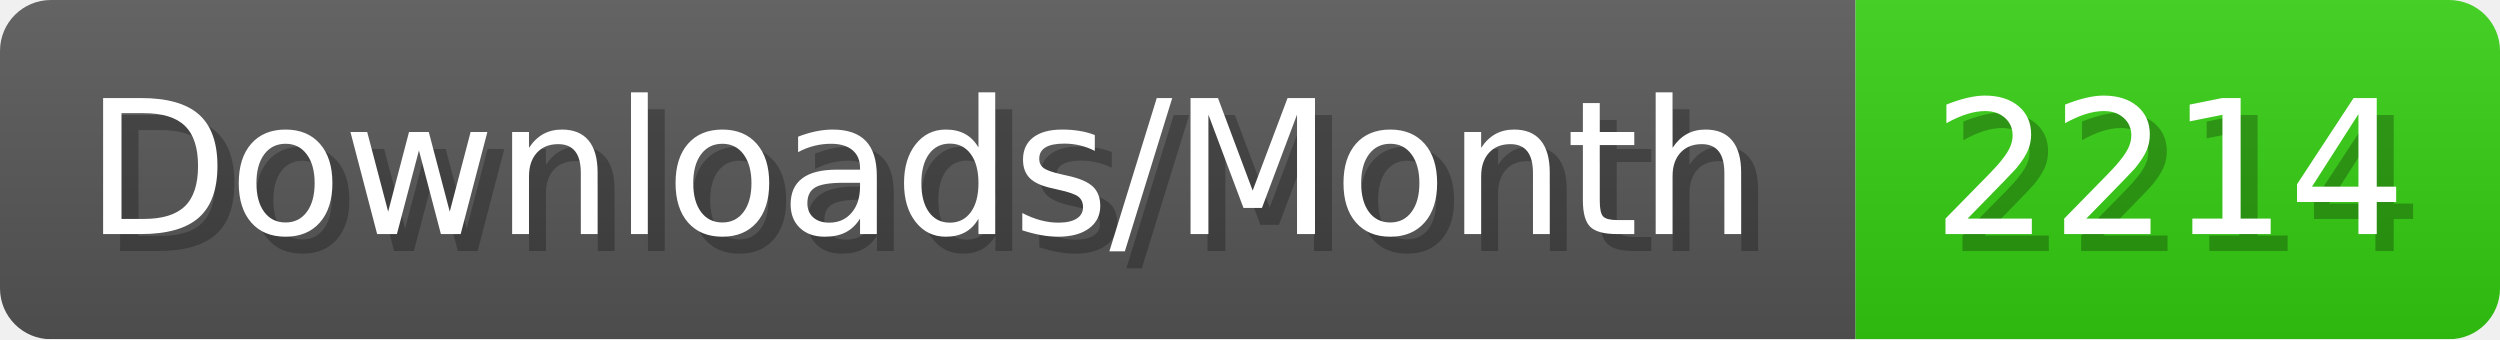
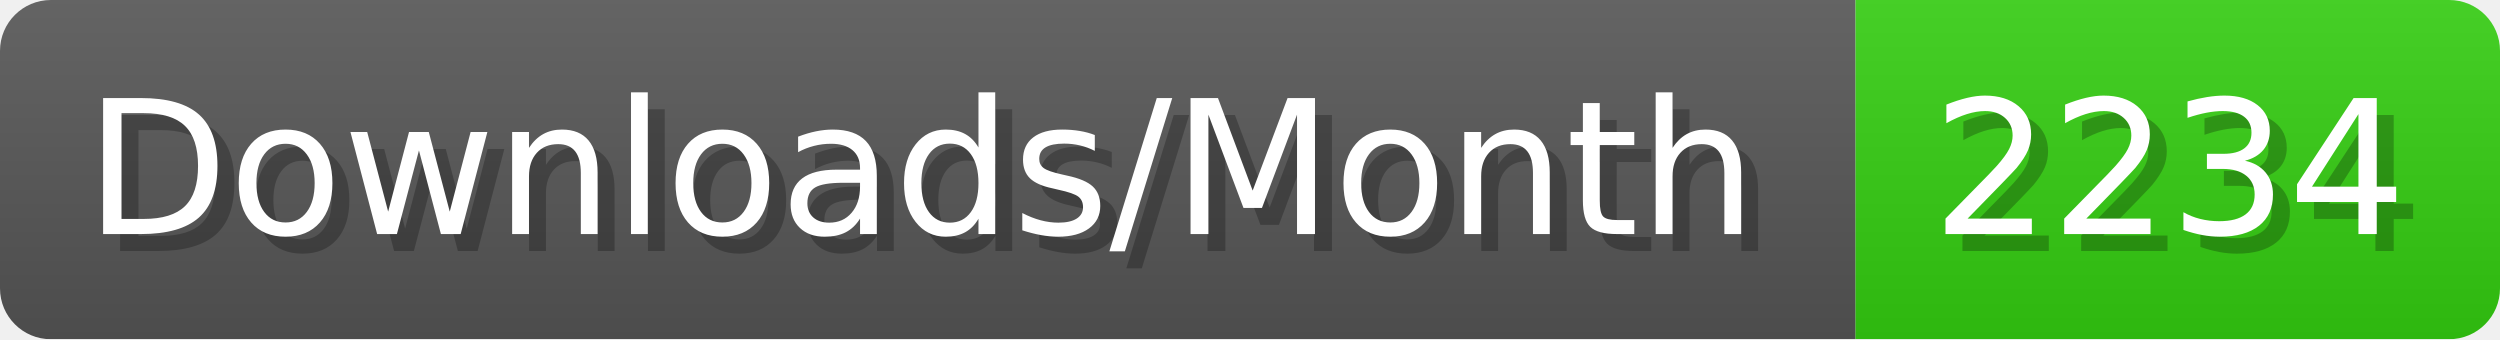
- <svg xmlns="http://www.w3.org/2000/svg" width="147.4" height="20" viewBox="0 0 1474 200" role="img" aria-label="Downloads/Month: 2214">
+ <svg xmlns="http://www.w3.org/2000/svg" width="147.4" height="20" viewBox="0 0 1474 200" role="img" aria-label="Downloads/Month: 2234">
  <linearGradient id="YlXUI" x2="0" y2="100%">
    <stop offset="0" stop-opacity=".1" stop-color="#EEE" />
    <stop offset="1" stop-opacity=".1" />
  </linearGradient>
  <mask id="JHhop">
    <rect width="1474" height="200" rx="30" fill="#FFF" />
  </mask>
  <g mask="url(#JHhop)">
    <rect width="1094" height="200" fill="#555" />
    <rect width="380" height="200" fill="#3C1" x="1094" />
    <rect width="1474" height="200" fill="url(#YlXUI)" />
  </g>
  <g aria-hidden="true" fill="#fff" text-anchor="start" font-family="Verdana,DejaVu Sans,sans-serif" font-size="110">
    <text x="60" y="148" textLength="994" fill="#000" opacity="0.25">Downloads/Month</text>
    <text x="50" y="138" textLength="994">Downloads/Month</text>
-     <text x="1149" y="148" textLength="280" fill="#000" opacity="0.25">2214</text>
-     <text x="1139" y="138" textLength="280">2214</text>
+     <text x="1149" y="148" textLength="280" fill="#000" opacity="0.25">2234</text>
+     <text x="1139" y="138" textLength="280">2234</text>
  </g>
</svg>
